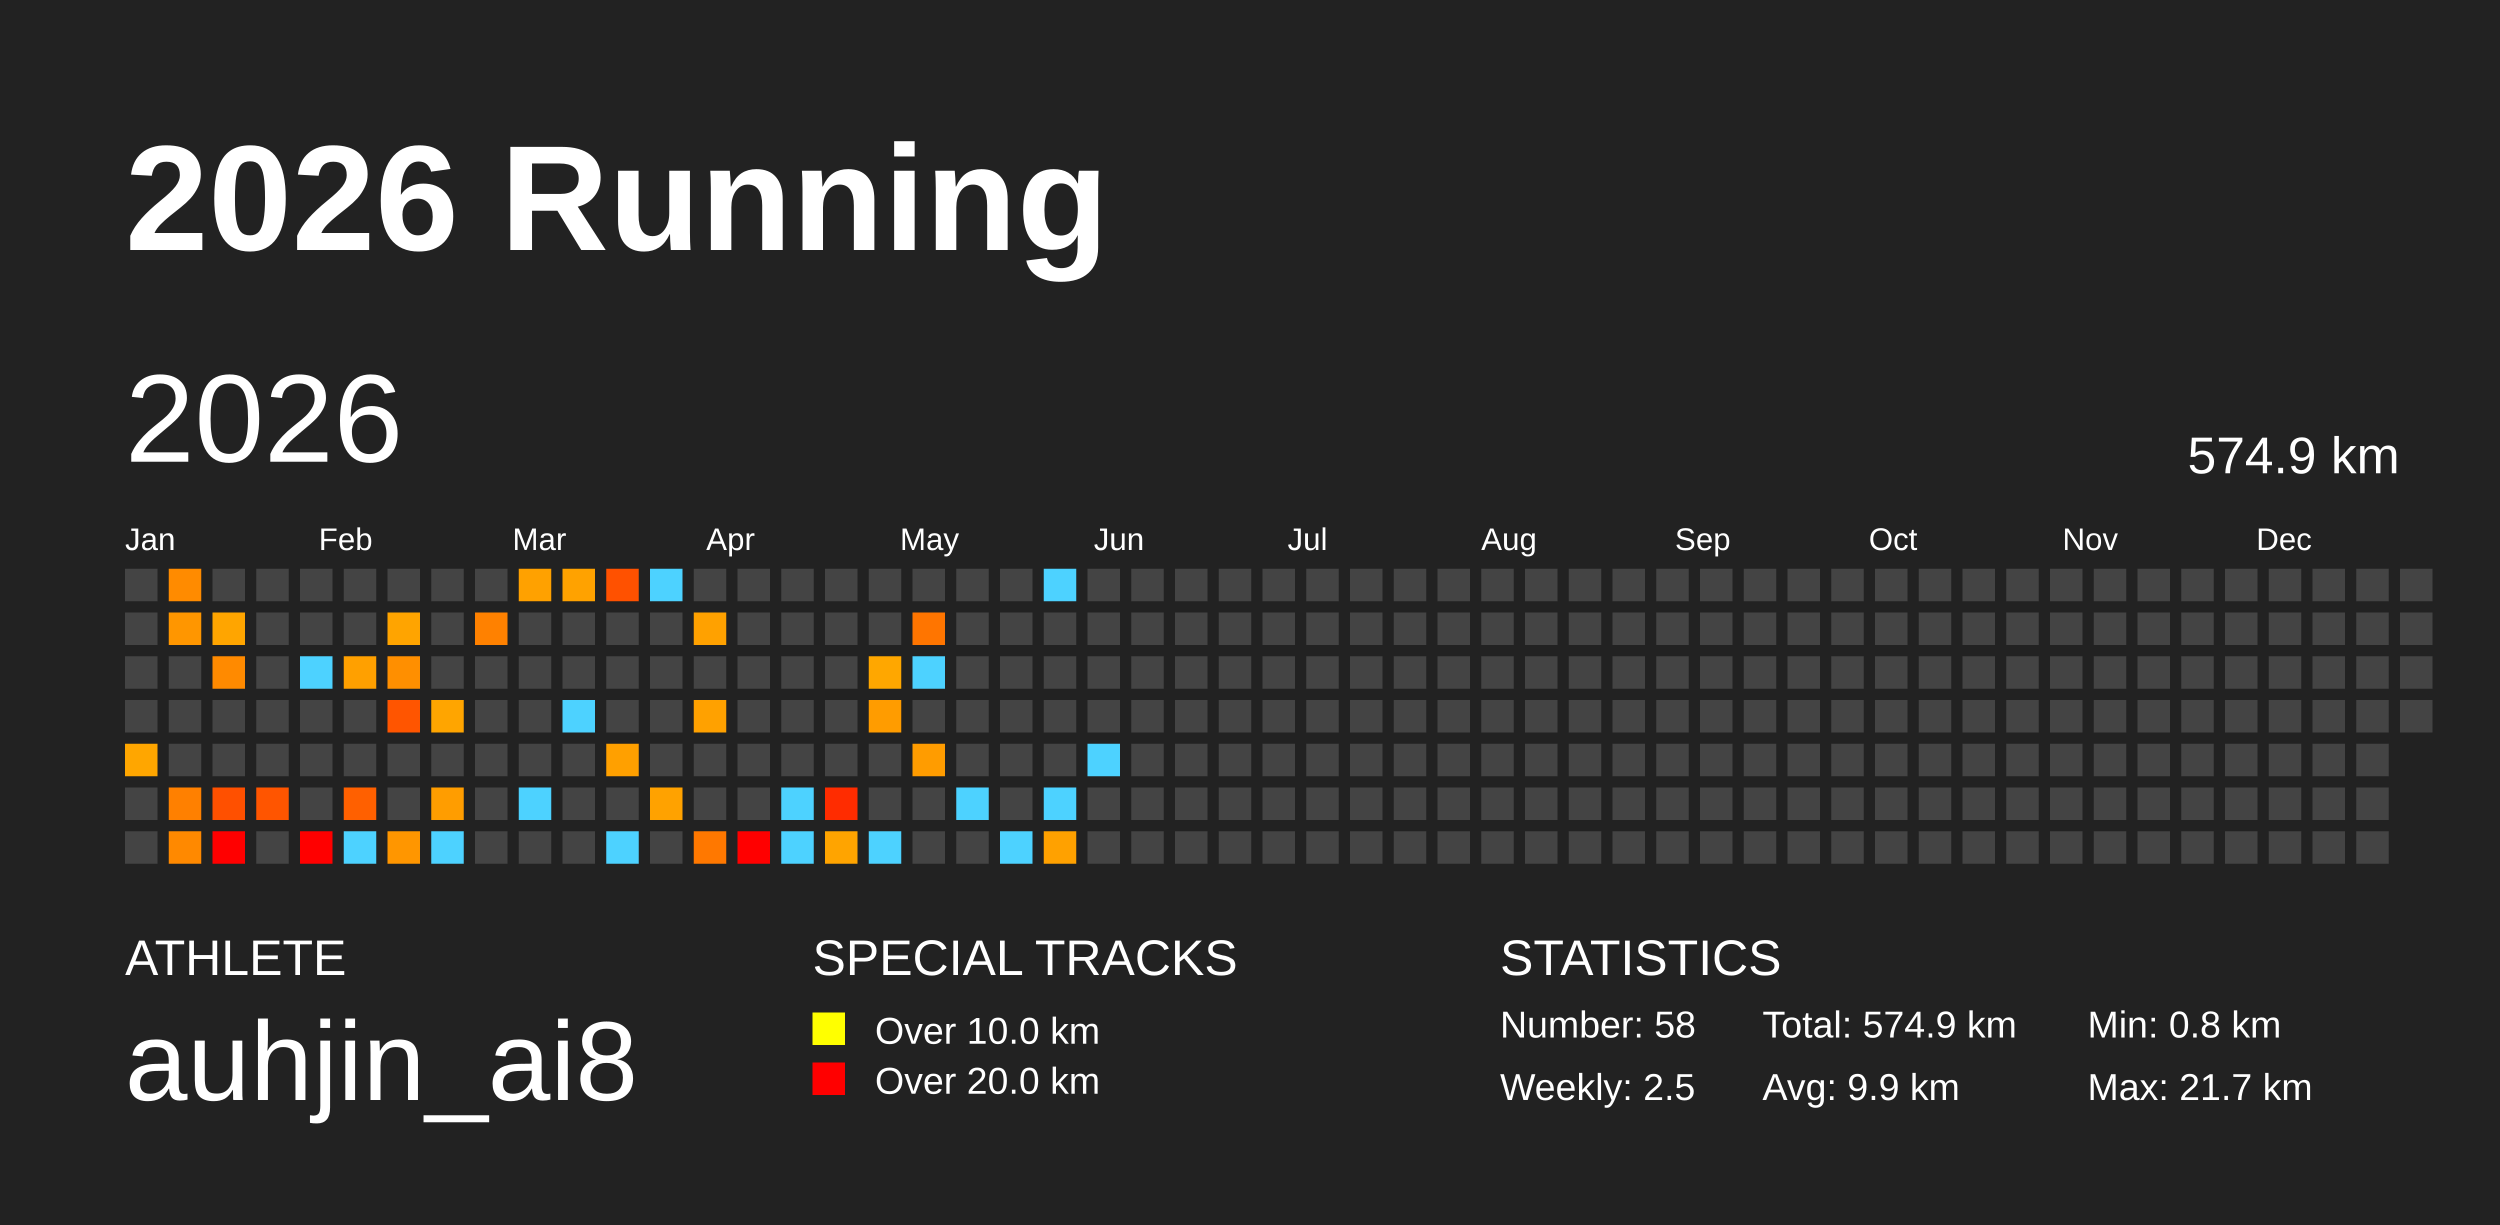
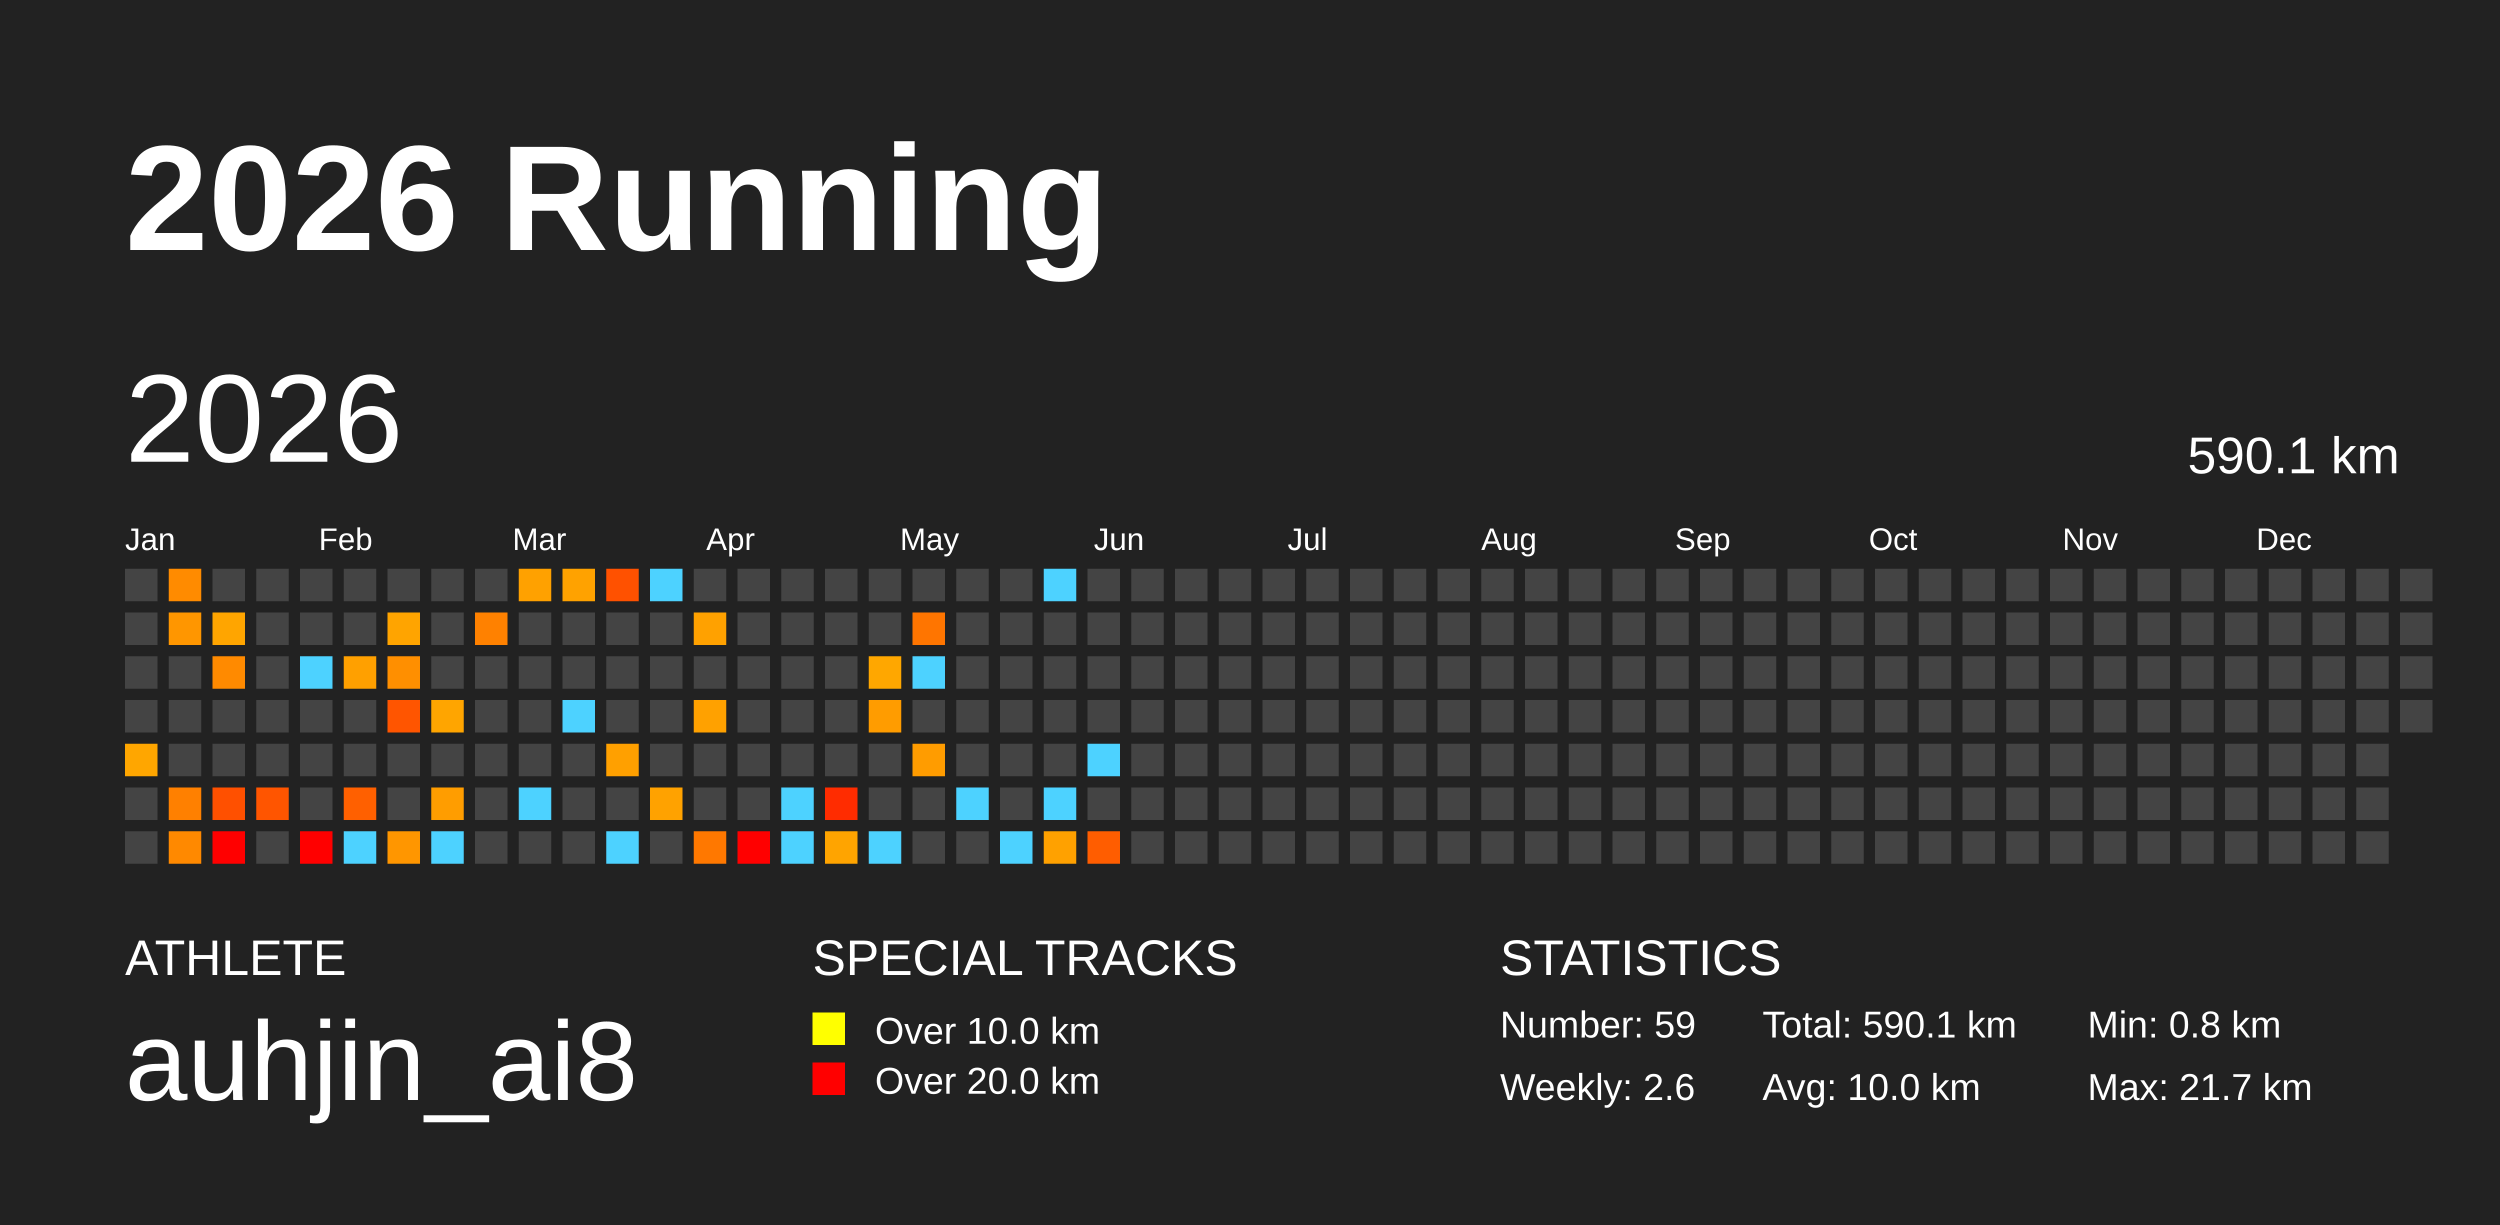
<svg xmlns="http://www.w3.org/2000/svg" baseProfile="full" height="98mm" version="1.1" viewBox="0,0,200,98" width="200mm">
  <defs />
  <rect fill="#222222" height="98" width="200" x="0" y="0" />
  <text fill="#FFFFFF" style="font-size:12px; font-family:Arial; font-weight:bold;" x="10" y="20">2026 Running</text>
  <text fill="#FFFFFF" style="font-size:4px; font-family:Arial" x="10" y="78">ATHLETE</text>
  <text fill="#FFFFFF" style="font-size:9px; font-family:Arial" x="10" y="88">auhjin_ai8</text>
  <text fill="#FFFFFF" style="font-size:4px; font-family:Arial" x="65" y="78">SPECIAL TRACKS</text>
  <rect fill="yellow" height="2.6" width="2.6" x="65" y="81" />
  <text fill="#FFFFFF" style="font-size:3px; font-family:Arial" x="70" y="83.5">Over 10.0 km</text>
  <rect fill="red" height="2.6" width="2.6" x="65" y="85" />
  <text fill="#FFFFFF" style="font-size:3px; font-family:Arial" x="70" y="87.5">Over 20.0 km</text>
  <text fill="#FFFFFF" style="font-size:4px; font-family:Arial" x="120" y="78">STATISTICS</text>
-   <text fill="#FFFFFF" style="font-size:3px; font-family:Arial" x="120" y="83">Number: 58</text>
-   <text fill="#FFFFFF" style="font-size:3px; font-family:Arial" x="120" y="88">Weekly: 2.5</text>
-   <text fill="#FFFFFF" style="font-size:3px; font-family:Arial" x="141" y="83">Total: 574.9 km</text>
-   <text fill="#FFFFFF" style="font-size:3px; font-family:Arial" x="141" y="88">Avg: 9.9 km</text>
+   <text fill="#FFFFFF" style="font-size:3px; font-family:Arial" x="120" y="83">Number: 59</text>
+   <text fill="#FFFFFF" style="font-size:3px; font-family:Arial" x="120" y="88">Weekly: 2.6</text>
+   <text fill="#FFFFFF" style="font-size:3px; font-family:Arial" x="141" y="83">Total: 590.1 km</text>
+   <text fill="#FFFFFF" style="font-size:3px; font-family:Arial" x="141" y="88">Avg: 10.0 km</text>
  <text fill="#FFFFFF" style="font-size:3px; font-family:Arial" x="167" y="83">Min: 0.8 km</text>
  <text fill="#FFFFFF" style="font-size:3px; font-family:Arial" x="167" y="88">Max: 21.7 km</text>
  <text dominant-baseline="hanging" fill="#FFFFFF" style="font-size:10.0px; font-family:Arial;" x="10" y="30">2026</text>
-   <text dominant-baseline="hanging" fill="#FFFFFF" style="font-size:4.125px; font-family:Arial;" x="175" y="35">574.9 km</text>
+   <text dominant-baseline="hanging" fill="#FFFFFF" style="font-size:4.125px; font-family:Arial;" x="175" y="35">590.1 km</text>
  <text fill="#FFFFFF" style="font-size:2.5px; font-family:Arial" x="10.0" y="44">Jan</text>
  <text fill="#FFFFFF" style="font-size:2.5px; font-family:Arial" x="25.5" y="44">Feb</text>
  <text fill="#FFFFFF" style="font-size:2.5px; font-family:Arial" x="41.0" y="44">Mar</text>
  <text fill="#FFFFFF" style="font-size:2.5px; font-family:Arial" x="56.5" y="44">Apr</text>
  <text fill="#FFFFFF" style="font-size:2.5px; font-family:Arial" x="72.0" y="44">May</text>
  <text fill="#FFFFFF" style="font-size:2.5px; font-family:Arial" x="87.5" y="44">Jun</text>
  <text fill="#FFFFFF" style="font-size:2.5px; font-family:Arial" x="103.0" y="44">Jul</text>
  <text fill="#FFFFFF" style="font-size:2.5px; font-family:Arial" x="118.5" y="44">Aug</text>
  <text fill="#FFFFFF" style="font-size:2.5px; font-family:Arial" x="134.0" y="44">Sep</text>
  <text fill="#FFFFFF" style="font-size:2.5px; font-family:Arial" x="149.5" y="44">Oct</text>
  <text fill="#FFFFFF" style="font-size:2.5px; font-family:Arial" x="165.0" y="44">Nov</text>
  <text fill="#FFFFFF" style="font-size:2.5px; font-family:Arial" x="180.5" y="44">Dec</text>
  <rect fill="#444444" height="2.6" width="2.6" x="10.0" y="45.5" />
  <rect fill="#444444" height="2.6" width="2.6" x="10.0" y="49.0" />
  <rect fill="#444444" height="2.6" width="2.6" x="10.0" y="52.5" />
  <rect fill="#444444" height="2.6" width="2.6" x="10.0" y="56.0" />
  <rect fill="#ffa600" height="2.6" width="2.6" x="10.0" y="59.5" />
  <rect fill="#444444" height="2.6" width="2.6" x="10.0" y="63.0" />
  <rect fill="#444444" height="2.6" width="2.6" x="10.0" y="66.5" />
  <rect fill="#ff8b00" height="2.6" width="2.6" x="13.5" y="45.5" />
  <rect fill="#ff9600" height="2.6" width="2.6" x="13.5" y="49.0" />
  <rect fill="#444444" height="2.6" width="2.6" x="13.5" y="52.5" />
  <rect fill="#444444" height="2.6" width="2.6" x="13.5" y="56.0" />
  <rect fill="#444444" height="2.6" width="2.6" x="13.5" y="59.5" />
  <rect fill="#ff8000" height="2.6" width="2.6" x="13.5" y="63.0" />
  <rect fill="#ff8900" height="2.6" width="2.6" x="13.5" y="66.5" />
  <rect fill="#444444" height="2.6" width="2.6" x="17.0" y="45.5" />
  <rect fill="#ffa500" height="2.6" width="2.6" x="17.0" y="49.0" />
  <rect fill="#ff8a00" height="2.6" width="2.6" x="17.0" y="52.5" />
  <rect fill="#444444" height="2.6" width="2.6" x="17.0" y="56.0" />
  <rect fill="#444444" height="2.6" width="2.6" x="17.0" y="59.5" />
  <rect fill="#ff5000" height="2.6" width="2.6" x="17.0" y="63.0" />
  <rect fill="red" height="2.6" width="2.6" x="17.0" y="66.5" />
  <rect fill="#444444" height="2.6" width="2.6" x="20.5" y="45.5" />
  <rect fill="#444444" height="2.6" width="2.6" x="20.5" y="49.0" />
  <rect fill="#444444" height="2.6" width="2.6" x="20.5" y="52.5" />
  <rect fill="#444444" height="2.6" width="2.6" x="20.5" y="56.0" />
  <rect fill="#444444" height="2.6" width="2.6" x="20.5" y="59.5" />
  <rect fill="#ff5500" height="2.6" width="2.6" x="20.5" y="63.0" />
  <rect fill="#444444" height="2.6" width="2.6" x="20.5" y="66.5" />
  <rect fill="#444444" height="2.6" width="2.6" x="24.0" y="45.5" />
  <rect fill="#444444" height="2.6" width="2.6" x="24.0" y="49.0" />
  <rect fill="#4dd2ff" height="2.6" width="2.6" x="24.0" y="52.5" />
  <rect fill="#444444" height="2.6" width="2.6" x="24.0" y="56.0" />
  <rect fill="#444444" height="2.6" width="2.6" x="24.0" y="59.5" />
  <rect fill="#444444" height="2.6" width="2.6" x="24.0" y="63.0" />
  <rect fill="red" height="2.6" width="2.6" x="24.0" y="66.5" />
  <rect fill="#444444" height="2.6" width="2.6" x="27.5" y="45.5" />
  <rect fill="#444444" height="2.6" width="2.6" x="27.5" y="49.0" />
  <rect fill="#ffa000" height="2.6" width="2.6" x="27.5" y="52.5" />
  <rect fill="#444444" height="2.6" width="2.6" x="27.5" y="56.0" />
  <rect fill="#444444" height="2.6" width="2.6" x="27.5" y="59.5" />
  <rect fill="#ff6000" height="2.6" width="2.6" x="27.5" y="63.0" />
  <rect fill="#4dd2ff" height="2.6" width="2.6" x="27.5" y="66.5" />
  <rect fill="#444444" height="2.6" width="2.6" x="31.0" y="45.5" />
  <rect fill="#ffa400" height="2.6" width="2.6" x="31.0" y="49.0" />
  <rect fill="#ff8f00" height="2.6" width="2.6" x="31.0" y="52.5" />
  <rect fill="#ff5500" height="2.6" width="2.6" x="31.0" y="56.0" />
  <rect fill="#444444" height="2.6" width="2.6" x="31.0" y="59.5" />
  <rect fill="#444444" height="2.6" width="2.6" x="31.0" y="63.0" />
  <rect fill="#ff9600" height="2.6" width="2.6" x="31.0" y="66.5" />
  <rect fill="#444444" height="2.6" width="2.6" x="34.5" y="45.5" />
  <rect fill="#444444" height="2.6" width="2.6" x="34.5" y="49.0" />
  <rect fill="#444444" height="2.6" width="2.6" x="34.5" y="52.5" />
  <rect fill="#ffa500" height="2.6" width="2.6" x="34.5" y="56.0" />
  <rect fill="#444444" height="2.6" width="2.6" x="34.5" y="59.5" />
  <rect fill="#ff9d00" height="2.6" width="2.6" x="34.5" y="63.0" />
  <rect fill="#4dd2ff" height="2.6" width="2.6" x="34.5" y="66.5" />
  <rect fill="#444444" height="2.6" width="2.6" x="38.0" y="45.5" />
  <rect fill="#ff8100" height="2.6" width="2.6" x="38.0" y="49.0" />
  <rect fill="#444444" height="2.6" width="2.6" x="38.0" y="52.5" />
  <rect fill="#444444" height="2.6" width="2.6" x="38.0" y="56.0" />
  <rect fill="#444444" height="2.6" width="2.6" x="38.0" y="59.5" />
  <rect fill="#444444" height="2.6" width="2.6" x="38.0" y="63.0" />
  <rect fill="#444444" height="2.6" width="2.6" x="38.0" y="66.5" />
  <rect fill="#ffa100" height="2.6" width="2.6" x="41.5" y="45.5" />
  <rect fill="#444444" height="2.6" width="2.6" x="41.5" y="49.0" />
  <rect fill="#444444" height="2.6" width="2.6" x="41.5" y="52.5" />
  <rect fill="#444444" height="2.6" width="2.6" x="41.5" y="56.0" />
  <rect fill="#444444" height="2.6" width="2.6" x="41.5" y="59.5" />
  <rect fill="#4dd2ff" height="2.6" width="2.6" x="41.5" y="63.0" />
  <rect fill="#444444" height="2.6" width="2.6" x="41.5" y="66.5" />
  <rect fill="#ffa200" height="2.6" width="2.6" x="45.0" y="45.5" />
  <rect fill="#444444" height="2.6" width="2.6" x="45.0" y="49.0" />
  <rect fill="#444444" height="2.6" width="2.6" x="45.0" y="52.5" />
  <rect fill="#4dd2ff" height="2.6" width="2.6" x="45.0" y="56.0" />
  <rect fill="#444444" height="2.6" width="2.6" x="45.0" y="59.5" />
  <rect fill="#444444" height="2.6" width="2.6" x="45.0" y="63.0" />
  <rect fill="#444444" height="2.6" width="2.6" x="45.0" y="66.5" />
  <rect fill="#ff5100" height="2.6" width="2.6" x="48.5" y="45.5" />
  <rect fill="#444444" height="2.6" width="2.6" x="48.5" y="49.0" />
  <rect fill="#444444" height="2.6" width="2.6" x="48.5" y="52.5" />
  <rect fill="#444444" height="2.6" width="2.6" x="48.5" y="56.0" />
  <rect fill="#ffa000" height="2.6" width="2.6" x="48.5" y="59.5" />
  <rect fill="#444444" height="2.6" width="2.6" x="48.5" y="63.0" />
  <rect fill="#4dd2ff" height="2.6" width="2.6" x="48.5" y="66.5" />
  <rect fill="#4dd2ff" height="2.6" width="2.6" x="52.0" y="45.5" />
  <rect fill="#444444" height="2.6" width="2.6" x="52.0" y="49.0" />
  <rect fill="#444444" height="2.6" width="2.6" x="52.0" y="52.5" />
  <rect fill="#444444" height="2.6" width="2.6" x="52.0" y="56.0" />
  <rect fill="#444444" height="2.6" width="2.6" x="52.0" y="59.5" />
  <rect fill="#ffa200" height="2.6" width="2.6" x="52.0" y="63.0" />
  <rect fill="#444444" height="2.6" width="2.6" x="52.0" y="66.5" />
  <rect fill="#444444" height="2.6" width="2.6" x="55.5" y="45.5" />
  <rect fill="#ffa100" height="2.6" width="2.6" x="55.5" y="49.0" />
  <rect fill="#444444" height="2.6" width="2.6" x="55.5" y="52.5" />
  <rect fill="#ffa100" height="2.6" width="2.6" x="55.5" y="56.0" />
  <rect fill="#444444" height="2.6" width="2.6" x="55.5" y="59.5" />
  <rect fill="#444444" height="2.6" width="2.6" x="55.5" y="63.0" />
  <rect fill="#ff7800" height="2.6" width="2.6" x="55.5" y="66.5" />
  <rect fill="#444444" height="2.6" width="2.6" x="59.0" y="45.5" />
  <rect fill="#444444" height="2.6" width="2.6" x="59.0" y="49.0" />
  <rect fill="#444444" height="2.6" width="2.6" x="59.0" y="52.5" />
  <rect fill="#444444" height="2.6" width="2.6" x="59.0" y="56.0" />
  <rect fill="#444444" height="2.6" width="2.6" x="59.0" y="59.5" />
  <rect fill="#444444" height="2.6" width="2.6" x="59.0" y="63.0" />
  <rect fill="red" height="2.6" width="2.6" x="59.0" y="66.5" />
  <rect fill="#444444" height="2.6" width="2.6" x="62.5" y="45.5" />
  <rect fill="#444444" height="2.6" width="2.6" x="62.5" y="49.0" />
  <rect fill="#444444" height="2.6" width="2.6" x="62.5" y="52.5" />
  <rect fill="#444444" height="2.6" width="2.6" x="62.5" y="56.0" />
  <rect fill="#444444" height="2.6" width="2.6" x="62.5" y="59.5" />
  <rect fill="#4dd2ff" height="2.6" width="2.6" x="62.5" y="63.0" />
  <rect fill="#4dd2ff" height="2.6" width="2.6" x="62.5" y="66.5" />
  <rect fill="#444444" height="2.6" width="2.6" x="66.0" y="45.5" />
  <rect fill="#444444" height="2.6" width="2.6" x="66.0" y="49.0" />
  <rect fill="#444444" height="2.6" width="2.6" x="66.0" y="52.5" />
  <rect fill="#444444" height="2.6" width="2.6" x="66.0" y="56.0" />
  <rect fill="#444444" height="2.6" width="2.6" x="66.0" y="59.5" />
  <rect fill="#ff2c00" height="2.6" width="2.6" x="66.0" y="63.0" />
  <rect fill="#ffa400" height="2.6" width="2.6" x="66.0" y="66.5" />
  <rect fill="#444444" height="2.6" width="2.6" x="69.5" y="45.5" />
  <rect fill="#444444" height="2.6" width="2.6" x="69.5" y="49.0" />
  <rect fill="#ffa700" height="2.6" width="2.6" x="69.5" y="52.5" />
  <rect fill="#ff9c00" height="2.6" width="2.6" x="69.5" y="56.0" />
  <rect fill="#444444" height="2.6" width="2.6" x="69.5" y="59.5" />
  <rect fill="#444444" height="2.6" width="2.6" x="69.5" y="63.0" />
  <rect fill="#4dd2ff" height="2.6" width="2.6" x="69.5" y="66.5" />
  <rect fill="#444444" height="2.6" width="2.6" x="73.0" y="45.5" />
  <rect fill="#ff7500" height="2.6" width="2.6" x="73.0" y="49.0" />
  <rect fill="#4dd2ff" height="2.6" width="2.6" x="73.0" y="52.5" />
  <rect fill="#444444" height="2.6" width="2.6" x="73.0" y="56.0" />
  <rect fill="#ff9c00" height="2.6" width="2.6" x="73.0" y="59.5" />
  <rect fill="#444444" height="2.6" width="2.6" x="73.0" y="63.0" />
  <rect fill="#444444" height="2.6" width="2.6" x="73.0" y="66.5" />
  <rect fill="#444444" height="2.6" width="2.6" x="76.5" y="45.5" />
  <rect fill="#444444" height="2.6" width="2.6" x="76.5" y="49.0" />
  <rect fill="#444444" height="2.6" width="2.6" x="76.5" y="52.5" />
  <rect fill="#444444" height="2.6" width="2.6" x="76.5" y="56.0" />
  <rect fill="#444444" height="2.6" width="2.6" x="76.5" y="59.5" />
  <rect fill="#4dd2ff" height="2.6" width="2.6" x="76.5" y="63.0" />
  <rect fill="#444444" height="2.6" width="2.6" x="76.5" y="66.5" />
  <rect fill="#444444" height="2.6" width="2.6" x="80.0" y="45.5" />
  <rect fill="#444444" height="2.6" width="2.6" x="80.0" y="49.0" />
  <rect fill="#444444" height="2.6" width="2.6" x="80.0" y="52.5" />
  <rect fill="#444444" height="2.6" width="2.6" x="80.0" y="56.0" />
  <rect fill="#444444" height="2.6" width="2.6" x="80.0" y="59.5" />
  <rect fill="#444444" height="2.6" width="2.6" x="80.0" y="63.0" />
  <rect fill="#4dd2ff" height="2.6" width="2.6" x="80.0" y="66.5" />
  <rect fill="#4dd2ff" height="2.6" width="2.6" x="83.5" y="45.5" />
  <rect fill="#444444" height="2.6" width="2.6" x="83.5" y="49.0" />
  <rect fill="#444444" height="2.6" width="2.6" x="83.5" y="52.5" />
  <rect fill="#444444" height="2.6" width="2.6" x="83.5" y="56.0" />
  <rect fill="#444444" height="2.6" width="2.6" x="83.5" y="59.5" />
  <rect fill="#4dd2ff" height="2.6" width="2.6" x="83.5" y="63.0" />
  <rect fill="#ffa100" height="2.6" width="2.6" x="83.5" y="66.5" />
  <rect fill="#444444" height="2.6" width="2.6" x="87.0" y="45.5" />
  <rect fill="#444444" height="2.6" width="2.6" x="87.0" y="49.0" />
  <rect fill="#444444" height="2.6" width="2.6" x="87.0" y="52.5" />
  <rect fill="#444444" height="2.6" width="2.6" x="87.0" y="56.0" />
  <rect fill="#4dd2ff" height="2.6" width="2.6" x="87.0" y="59.5" />
  <rect fill="#444444" height="2.6" width="2.6" x="87.0" y="63.0" />
-   <rect fill="#444444" height="2.6" width="2.6" x="87.0" y="66.5" />
+   <rect fill="#ff5d00" height="2.6" width="2.6" x="87.0" y="66.5" />
  <rect fill="#444444" height="2.6" width="2.6" x="90.5" y="45.5" />
  <rect fill="#444444" height="2.6" width="2.6" x="90.5" y="49.0" />
  <rect fill="#444444" height="2.6" width="2.6" x="90.5" y="52.5" />
  <rect fill="#444444" height="2.6" width="2.6" x="90.5" y="56.0" />
  <rect fill="#444444" height="2.6" width="2.6" x="90.5" y="59.5" />
  <rect fill="#444444" height="2.6" width="2.6" x="90.5" y="63.0" />
  <rect fill="#444444" height="2.6" width="2.6" x="90.5" y="66.5" />
  <rect fill="#444444" height="2.6" width="2.6" x="94.0" y="45.5" />
  <rect fill="#444444" height="2.6" width="2.6" x="94.0" y="49.0" />
  <rect fill="#444444" height="2.6" width="2.6" x="94.0" y="52.5" />
  <rect fill="#444444" height="2.6" width="2.6" x="94.0" y="56.0" />
  <rect fill="#444444" height="2.6" width="2.6" x="94.0" y="59.5" />
  <rect fill="#444444" height="2.6" width="2.6" x="94.0" y="63.0" />
  <rect fill="#444444" height="2.6" width="2.6" x="94.0" y="66.5" />
  <rect fill="#444444" height="2.6" width="2.6" x="97.5" y="45.5" />
  <rect fill="#444444" height="2.6" width="2.6" x="97.5" y="49.0" />
  <rect fill="#444444" height="2.6" width="2.6" x="97.5" y="52.5" />
  <rect fill="#444444" height="2.6" width="2.6" x="97.5" y="56.0" />
  <rect fill="#444444" height="2.6" width="2.6" x="97.5" y="59.5" />
  <rect fill="#444444" height="2.6" width="2.6" x="97.5" y="63.0" />
  <rect fill="#444444" height="2.6" width="2.6" x="97.5" y="66.5" />
  <rect fill="#444444" height="2.6" width="2.6" x="101.0" y="45.5" />
  <rect fill="#444444" height="2.6" width="2.6" x="101.0" y="49.0" />
  <rect fill="#444444" height="2.6" width="2.6" x="101.0" y="52.5" />
  <rect fill="#444444" height="2.6" width="2.6" x="101.0" y="56.0" />
  <rect fill="#444444" height="2.6" width="2.6" x="101.0" y="59.5" />
  <rect fill="#444444" height="2.6" width="2.6" x="101.0" y="63.0" />
  <rect fill="#444444" height="2.6" width="2.6" x="101.0" y="66.5" />
  <rect fill="#444444" height="2.6" width="2.6" x="104.5" y="45.5" />
  <rect fill="#444444" height="2.6" width="2.6" x="104.5" y="49.0" />
  <rect fill="#444444" height="2.6" width="2.6" x="104.5" y="52.5" />
  <rect fill="#444444" height="2.6" width="2.6" x="104.5" y="56.0" />
  <rect fill="#444444" height="2.6" width="2.6" x="104.5" y="59.5" />
  <rect fill="#444444" height="2.6" width="2.6" x="104.5" y="63.0" />
  <rect fill="#444444" height="2.6" width="2.6" x="104.5" y="66.5" />
  <rect fill="#444444" height="2.6" width="2.6" x="108.0" y="45.5" />
  <rect fill="#444444" height="2.6" width="2.6" x="108.0" y="49.0" />
  <rect fill="#444444" height="2.6" width="2.6" x="108.0" y="52.5" />
  <rect fill="#444444" height="2.6" width="2.6" x="108.0" y="56.0" />
  <rect fill="#444444" height="2.6" width="2.6" x="108.0" y="59.5" />
  <rect fill="#444444" height="2.6" width="2.6" x="108.0" y="63.0" />
  <rect fill="#444444" height="2.6" width="2.6" x="108.0" y="66.5" />
  <rect fill="#444444" height="2.6" width="2.6" x="111.5" y="45.5" />
  <rect fill="#444444" height="2.6" width="2.6" x="111.5" y="49.0" />
  <rect fill="#444444" height="2.6" width="2.6" x="111.5" y="52.5" />
  <rect fill="#444444" height="2.6" width="2.6" x="111.5" y="56.0" />
  <rect fill="#444444" height="2.6" width="2.6" x="111.5" y="59.5" />
  <rect fill="#444444" height="2.6" width="2.6" x="111.5" y="63.0" />
  <rect fill="#444444" height="2.6" width="2.6" x="111.5" y="66.5" />
  <rect fill="#444444" height="2.6" width="2.6" x="115.0" y="45.5" />
  <rect fill="#444444" height="2.6" width="2.6" x="115.0" y="49.0" />
  <rect fill="#444444" height="2.6" width="2.6" x="115.0" y="52.5" />
  <rect fill="#444444" height="2.6" width="2.6" x="115.0" y="56.0" />
  <rect fill="#444444" height="2.6" width="2.6" x="115.0" y="59.5" />
  <rect fill="#444444" height="2.6" width="2.6" x="115.0" y="63.0" />
  <rect fill="#444444" height="2.6" width="2.6" x="115.0" y="66.5" />
  <rect fill="#444444" height="2.6" width="2.6" x="118.5" y="45.5" />
  <rect fill="#444444" height="2.6" width="2.6" x="118.5" y="49.0" />
  <rect fill="#444444" height="2.6" width="2.6" x="118.5" y="52.5" />
  <rect fill="#444444" height="2.6" width="2.6" x="118.5" y="56.0" />
  <rect fill="#444444" height="2.6" width="2.6" x="118.5" y="59.5" />
  <rect fill="#444444" height="2.6" width="2.6" x="118.5" y="63.0" />
  <rect fill="#444444" height="2.6" width="2.6" x="118.5" y="66.5" />
  <rect fill="#444444" height="2.6" width="2.6" x="122.0" y="45.5" />
  <rect fill="#444444" height="2.6" width="2.6" x="122.0" y="49.0" />
  <rect fill="#444444" height="2.6" width="2.6" x="122.0" y="52.5" />
  <rect fill="#444444" height="2.6" width="2.6" x="122.0" y="56.0" />
  <rect fill="#444444" height="2.6" width="2.6" x="122.0" y="59.5" />
  <rect fill="#444444" height="2.6" width="2.6" x="122.0" y="63.0" />
  <rect fill="#444444" height="2.6" width="2.6" x="122.0" y="66.5" />
  <rect fill="#444444" height="2.6" width="2.6" x="125.5" y="45.5" />
  <rect fill="#444444" height="2.6" width="2.6" x="125.5" y="49.0" />
  <rect fill="#444444" height="2.6" width="2.6" x="125.5" y="52.5" />
  <rect fill="#444444" height="2.6" width="2.6" x="125.5" y="56.0" />
  <rect fill="#444444" height="2.6" width="2.6" x="125.5" y="59.5" />
  <rect fill="#444444" height="2.6" width="2.6" x="125.5" y="63.0" />
  <rect fill="#444444" height="2.6" width="2.6" x="125.5" y="66.5" />
  <rect fill="#444444" height="2.6" width="2.6" x="129.0" y="45.5" />
  <rect fill="#444444" height="2.6" width="2.6" x="129.0" y="49.0" />
  <rect fill="#444444" height="2.6" width="2.6" x="129.0" y="52.5" />
  <rect fill="#444444" height="2.6" width="2.6" x="129.0" y="56.0" />
  <rect fill="#444444" height="2.6" width="2.6" x="129.0" y="59.5" />
  <rect fill="#444444" height="2.6" width="2.6" x="129.0" y="63.0" />
  <rect fill="#444444" height="2.6" width="2.6" x="129.0" y="66.5" />
  <rect fill="#444444" height="2.6" width="2.6" x="132.5" y="45.5" />
  <rect fill="#444444" height="2.6" width="2.6" x="132.5" y="49.0" />
  <rect fill="#444444" height="2.6" width="2.6" x="132.5" y="52.5" />
  <rect fill="#444444" height="2.6" width="2.6" x="132.5" y="56.0" />
  <rect fill="#444444" height="2.6" width="2.6" x="132.5" y="59.5" />
  <rect fill="#444444" height="2.6" width="2.6" x="132.5" y="63.0" />
  <rect fill="#444444" height="2.6" width="2.6" x="132.5" y="66.5" />
  <rect fill="#444444" height="2.6" width="2.6" x="136.0" y="45.5" />
  <rect fill="#444444" height="2.6" width="2.6" x="136.0" y="49.0" />
  <rect fill="#444444" height="2.6" width="2.6" x="136.0" y="52.5" />
  <rect fill="#444444" height="2.6" width="2.6" x="136.0" y="56.0" />
  <rect fill="#444444" height="2.6" width="2.6" x="136.0" y="59.5" />
  <rect fill="#444444" height="2.6" width="2.6" x="136.0" y="63.0" />
  <rect fill="#444444" height="2.6" width="2.6" x="136.0" y="66.5" />
  <rect fill="#444444" height="2.6" width="2.6" x="139.5" y="45.5" />
  <rect fill="#444444" height="2.6" width="2.6" x="139.5" y="49.0" />
  <rect fill="#444444" height="2.6" width="2.6" x="139.5" y="52.5" />
  <rect fill="#444444" height="2.6" width="2.6" x="139.5" y="56.0" />
  <rect fill="#444444" height="2.6" width="2.6" x="139.5" y="59.5" />
  <rect fill="#444444" height="2.6" width="2.6" x="139.5" y="63.0" />
  <rect fill="#444444" height="2.6" width="2.6" x="139.5" y="66.5" />
  <rect fill="#444444" height="2.6" width="2.6" x="143.0" y="45.5" />
  <rect fill="#444444" height="2.6" width="2.6" x="143.0" y="49.0" />
  <rect fill="#444444" height="2.6" width="2.6" x="143.0" y="52.5" />
  <rect fill="#444444" height="2.6" width="2.6" x="143.0" y="56.0" />
  <rect fill="#444444" height="2.6" width="2.6" x="143.0" y="59.5" />
  <rect fill="#444444" height="2.6" width="2.6" x="143.0" y="63.0" />
  <rect fill="#444444" height="2.6" width="2.6" x="143.0" y="66.5" />
  <rect fill="#444444" height="2.6" width="2.6" x="146.5" y="45.5" />
  <rect fill="#444444" height="2.6" width="2.6" x="146.5" y="49.0" />
  <rect fill="#444444" height="2.6" width="2.6" x="146.5" y="52.5" />
  <rect fill="#444444" height="2.6" width="2.6" x="146.5" y="56.0" />
  <rect fill="#444444" height="2.6" width="2.6" x="146.5" y="59.5" />
  <rect fill="#444444" height="2.6" width="2.6" x="146.5" y="63.0" />
  <rect fill="#444444" height="2.6" width="2.6" x="146.5" y="66.5" />
  <rect fill="#444444" height="2.6" width="2.6" x="150.0" y="45.5" />
  <rect fill="#444444" height="2.6" width="2.6" x="150.0" y="49.0" />
  <rect fill="#444444" height="2.6" width="2.6" x="150.0" y="52.5" />
  <rect fill="#444444" height="2.6" width="2.6" x="150.0" y="56.0" />
  <rect fill="#444444" height="2.6" width="2.6" x="150.0" y="59.5" />
  <rect fill="#444444" height="2.6" width="2.6" x="150.0" y="63.0" />
  <rect fill="#444444" height="2.6" width="2.6" x="150.0" y="66.5" />
  <rect fill="#444444" height="2.6" width="2.6" x="153.5" y="45.5" />
  <rect fill="#444444" height="2.6" width="2.6" x="153.5" y="49.0" />
  <rect fill="#444444" height="2.6" width="2.6" x="153.5" y="52.5" />
  <rect fill="#444444" height="2.6" width="2.6" x="153.5" y="56.0" />
  <rect fill="#444444" height="2.6" width="2.6" x="153.5" y="59.5" />
  <rect fill="#444444" height="2.6" width="2.6" x="153.5" y="63.0" />
  <rect fill="#444444" height="2.6" width="2.6" x="153.5" y="66.5" />
  <rect fill="#444444" height="2.6" width="2.6" x="157.0" y="45.5" />
  <rect fill="#444444" height="2.6" width="2.6" x="157.0" y="49.0" />
  <rect fill="#444444" height="2.6" width="2.6" x="157.0" y="52.5" />
  <rect fill="#444444" height="2.6" width="2.6" x="157.0" y="56.0" />
  <rect fill="#444444" height="2.6" width="2.6" x="157.0" y="59.5" />
  <rect fill="#444444" height="2.6" width="2.6" x="157.0" y="63.0" />
  <rect fill="#444444" height="2.6" width="2.6" x="157.0" y="66.5" />
  <rect fill="#444444" height="2.6" width="2.6" x="160.5" y="45.5" />
  <rect fill="#444444" height="2.6" width="2.6" x="160.5" y="49.0" />
  <rect fill="#444444" height="2.6" width="2.6" x="160.5" y="52.5" />
  <rect fill="#444444" height="2.6" width="2.6" x="160.5" y="56.0" />
  <rect fill="#444444" height="2.6" width="2.6" x="160.5" y="59.5" />
  <rect fill="#444444" height="2.6" width="2.6" x="160.5" y="63.0" />
  <rect fill="#444444" height="2.6" width="2.6" x="160.5" y="66.5" />
  <rect fill="#444444" height="2.6" width="2.6" x="164.0" y="45.5" />
  <rect fill="#444444" height="2.6" width="2.6" x="164.0" y="49.0" />
  <rect fill="#444444" height="2.6" width="2.6" x="164.0" y="52.5" />
  <rect fill="#444444" height="2.6" width="2.6" x="164.0" y="56.0" />
  <rect fill="#444444" height="2.6" width="2.6" x="164.0" y="59.5" />
  <rect fill="#444444" height="2.6" width="2.6" x="164.0" y="63.0" />
  <rect fill="#444444" height="2.6" width="2.6" x="164.0" y="66.5" />
  <rect fill="#444444" height="2.6" width="2.6" x="167.5" y="45.5" />
  <rect fill="#444444" height="2.6" width="2.6" x="167.5" y="49.0" />
  <rect fill="#444444" height="2.6" width="2.6" x="167.5" y="52.5" />
  <rect fill="#444444" height="2.6" width="2.6" x="167.5" y="56.0" />
  <rect fill="#444444" height="2.6" width="2.6" x="167.5" y="59.5" />
  <rect fill="#444444" height="2.6" width="2.6" x="167.5" y="63.0" />
  <rect fill="#444444" height="2.6" width="2.6" x="167.5" y="66.5" />
  <rect fill="#444444" height="2.6" width="2.6" x="171.0" y="45.5" />
  <rect fill="#444444" height="2.6" width="2.6" x="171.0" y="49.0" />
  <rect fill="#444444" height="2.6" width="2.6" x="171.0" y="52.5" />
  <rect fill="#444444" height="2.6" width="2.6" x="171.0" y="56.0" />
  <rect fill="#444444" height="2.6" width="2.6" x="171.0" y="59.5" />
  <rect fill="#444444" height="2.6" width="2.6" x="171.0" y="63.0" />
  <rect fill="#444444" height="2.6" width="2.6" x="171.0" y="66.5" />
  <rect fill="#444444" height="2.6" width="2.6" x="174.5" y="45.5" />
  <rect fill="#444444" height="2.6" width="2.6" x="174.5" y="49.0" />
  <rect fill="#444444" height="2.6" width="2.6" x="174.5" y="52.5" />
  <rect fill="#444444" height="2.6" width="2.6" x="174.5" y="56.0" />
  <rect fill="#444444" height="2.6" width="2.6" x="174.5" y="59.5" />
  <rect fill="#444444" height="2.6" width="2.6" x="174.5" y="63.0" />
  <rect fill="#444444" height="2.6" width="2.6" x="174.5" y="66.5" />
  <rect fill="#444444" height="2.6" width="2.6" x="178.0" y="45.5" />
  <rect fill="#444444" height="2.6" width="2.6" x="178.0" y="49.0" />
  <rect fill="#444444" height="2.6" width="2.6" x="178.0" y="52.5" />
  <rect fill="#444444" height="2.6" width="2.6" x="178.0" y="56.0" />
  <rect fill="#444444" height="2.6" width="2.6" x="178.0" y="59.5" />
  <rect fill="#444444" height="2.6" width="2.6" x="178.0" y="63.0" />
  <rect fill="#444444" height="2.6" width="2.6" x="178.0" y="66.5" />
  <rect fill="#444444" height="2.6" width="2.6" x="181.5" y="45.5" />
  <rect fill="#444444" height="2.6" width="2.6" x="181.5" y="49.0" />
  <rect fill="#444444" height="2.6" width="2.6" x="181.5" y="52.5" />
  <rect fill="#444444" height="2.6" width="2.6" x="181.5" y="56.0" />
  <rect fill="#444444" height="2.6" width="2.6" x="181.5" y="59.5" />
  <rect fill="#444444" height="2.6" width="2.6" x="181.5" y="63.0" />
  <rect fill="#444444" height="2.6" width="2.6" x="181.5" y="66.5" />
  <rect fill="#444444" height="2.6" width="2.6" x="185.0" y="45.5" />
  <rect fill="#444444" height="2.6" width="2.6" x="185.0" y="49.0" />
  <rect fill="#444444" height="2.6" width="2.6" x="185.0" y="52.5" />
  <rect fill="#444444" height="2.6" width="2.6" x="185.0" y="56.0" />
  <rect fill="#444444" height="2.6" width="2.6" x="185.0" y="59.5" />
  <rect fill="#444444" height="2.6" width="2.6" x="185.0" y="63.0" />
  <rect fill="#444444" height="2.6" width="2.6" x="185.0" y="66.5" />
  <rect fill="#444444" height="2.6" width="2.6" x="188.5" y="45.5" />
  <rect fill="#444444" height="2.6" width="2.6" x="188.5" y="49.0" />
  <rect fill="#444444" height="2.6" width="2.6" x="188.5" y="52.5" />
  <rect fill="#444444" height="2.6" width="2.6" x="188.5" y="56.0" />
  <rect fill="#444444" height="2.6" width="2.6" x="188.5" y="59.5" />
  <rect fill="#444444" height="2.6" width="2.6" x="188.5" y="63.0" />
  <rect fill="#444444" height="2.6" width="2.6" x="188.5" y="66.5" />
  <rect fill="#444444" height="2.6" width="2.6" x="192.0" y="45.5" />
  <rect fill="#444444" height="2.6" width="2.6" x="192.0" y="49.0" />
  <rect fill="#444444" height="2.6" width="2.6" x="192.0" y="52.5" />
  <rect fill="#444444" height="2.6" width="2.6" x="192.0" y="56.0" />
</svg>
